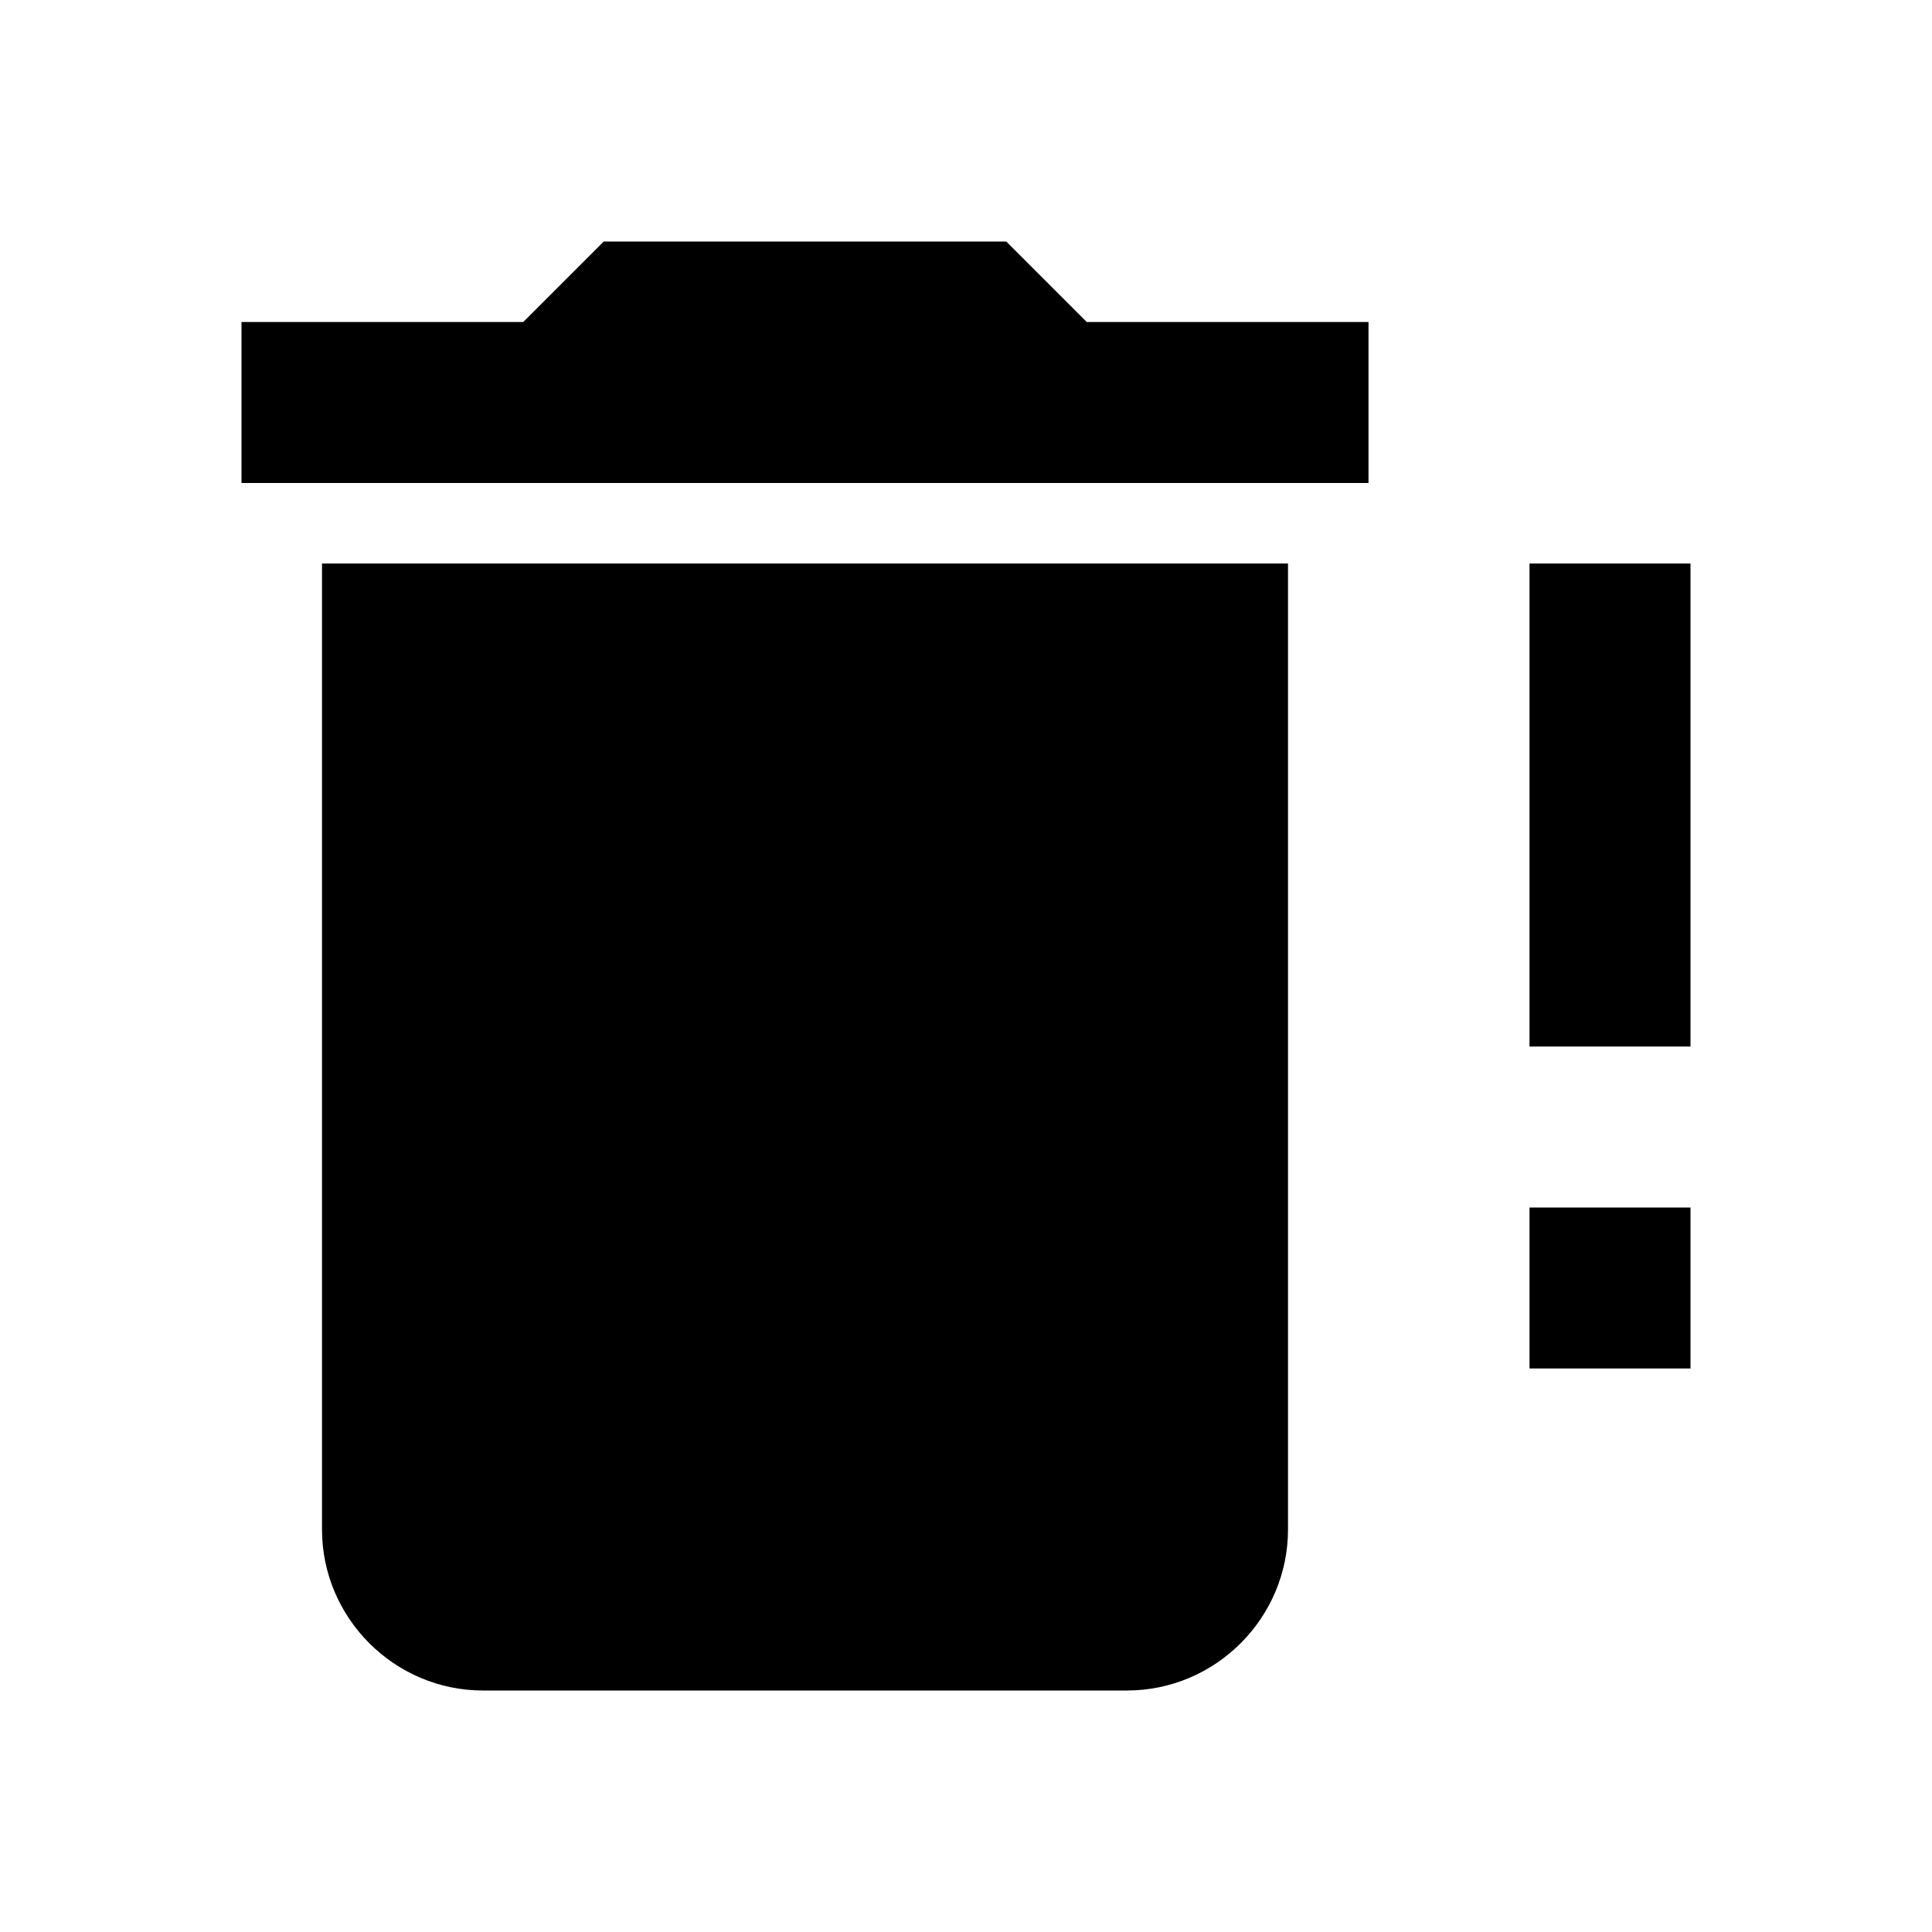
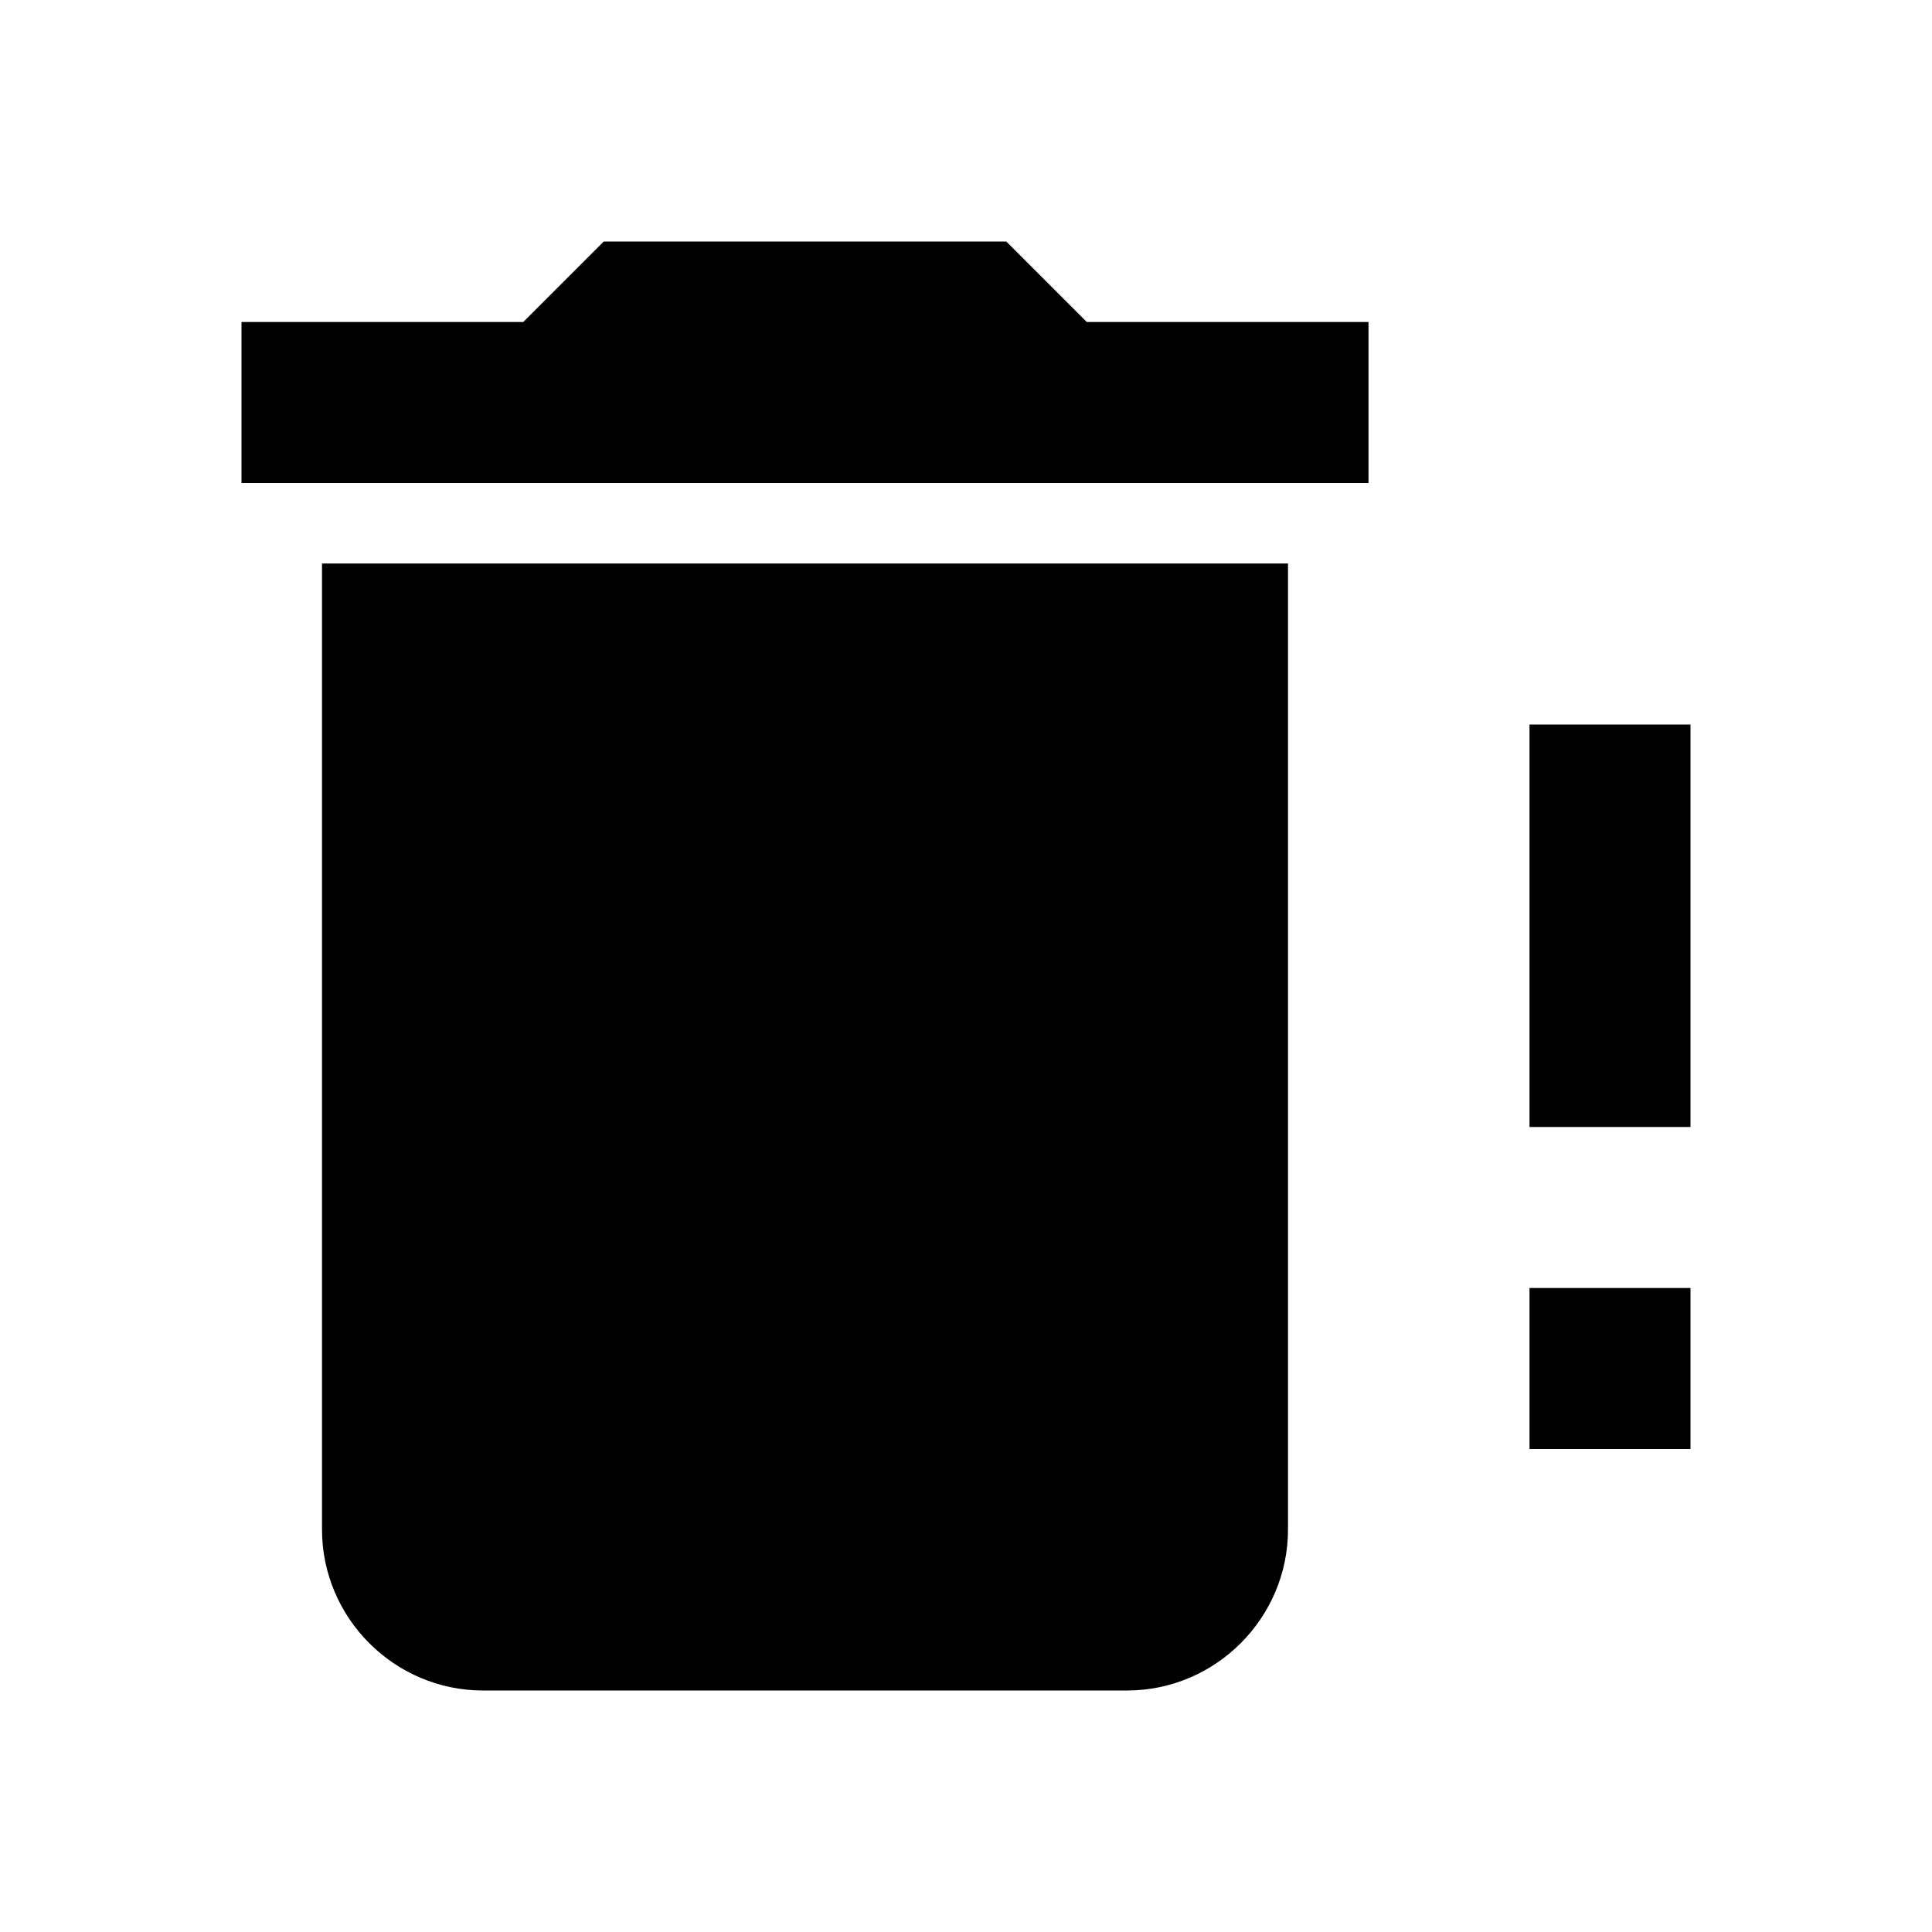
<svg xmlns="http://www.w3.org/2000/svg" viewBox="0 0 24 24">
-   <path d="M17 4v2H3V4h3.5l1-1h5l1 1H17M4 19V7h12v12c0 1.1-.9 2-2 2H6c-1.1 0-2-.9-2-2m15-4h2v2h-2v-2m0-8h2v6h-2V7z" />
+   <path d="M17 4v2H3V4h3.5l1-1h5l1 1H17M4 19V7h12v12c0 1.1-.9 2-2 2H6c-1.1 0-2-.9-2-2m15-3h2v2h-2v-2m0-7h2v5h-2V9z" />
</svg>
